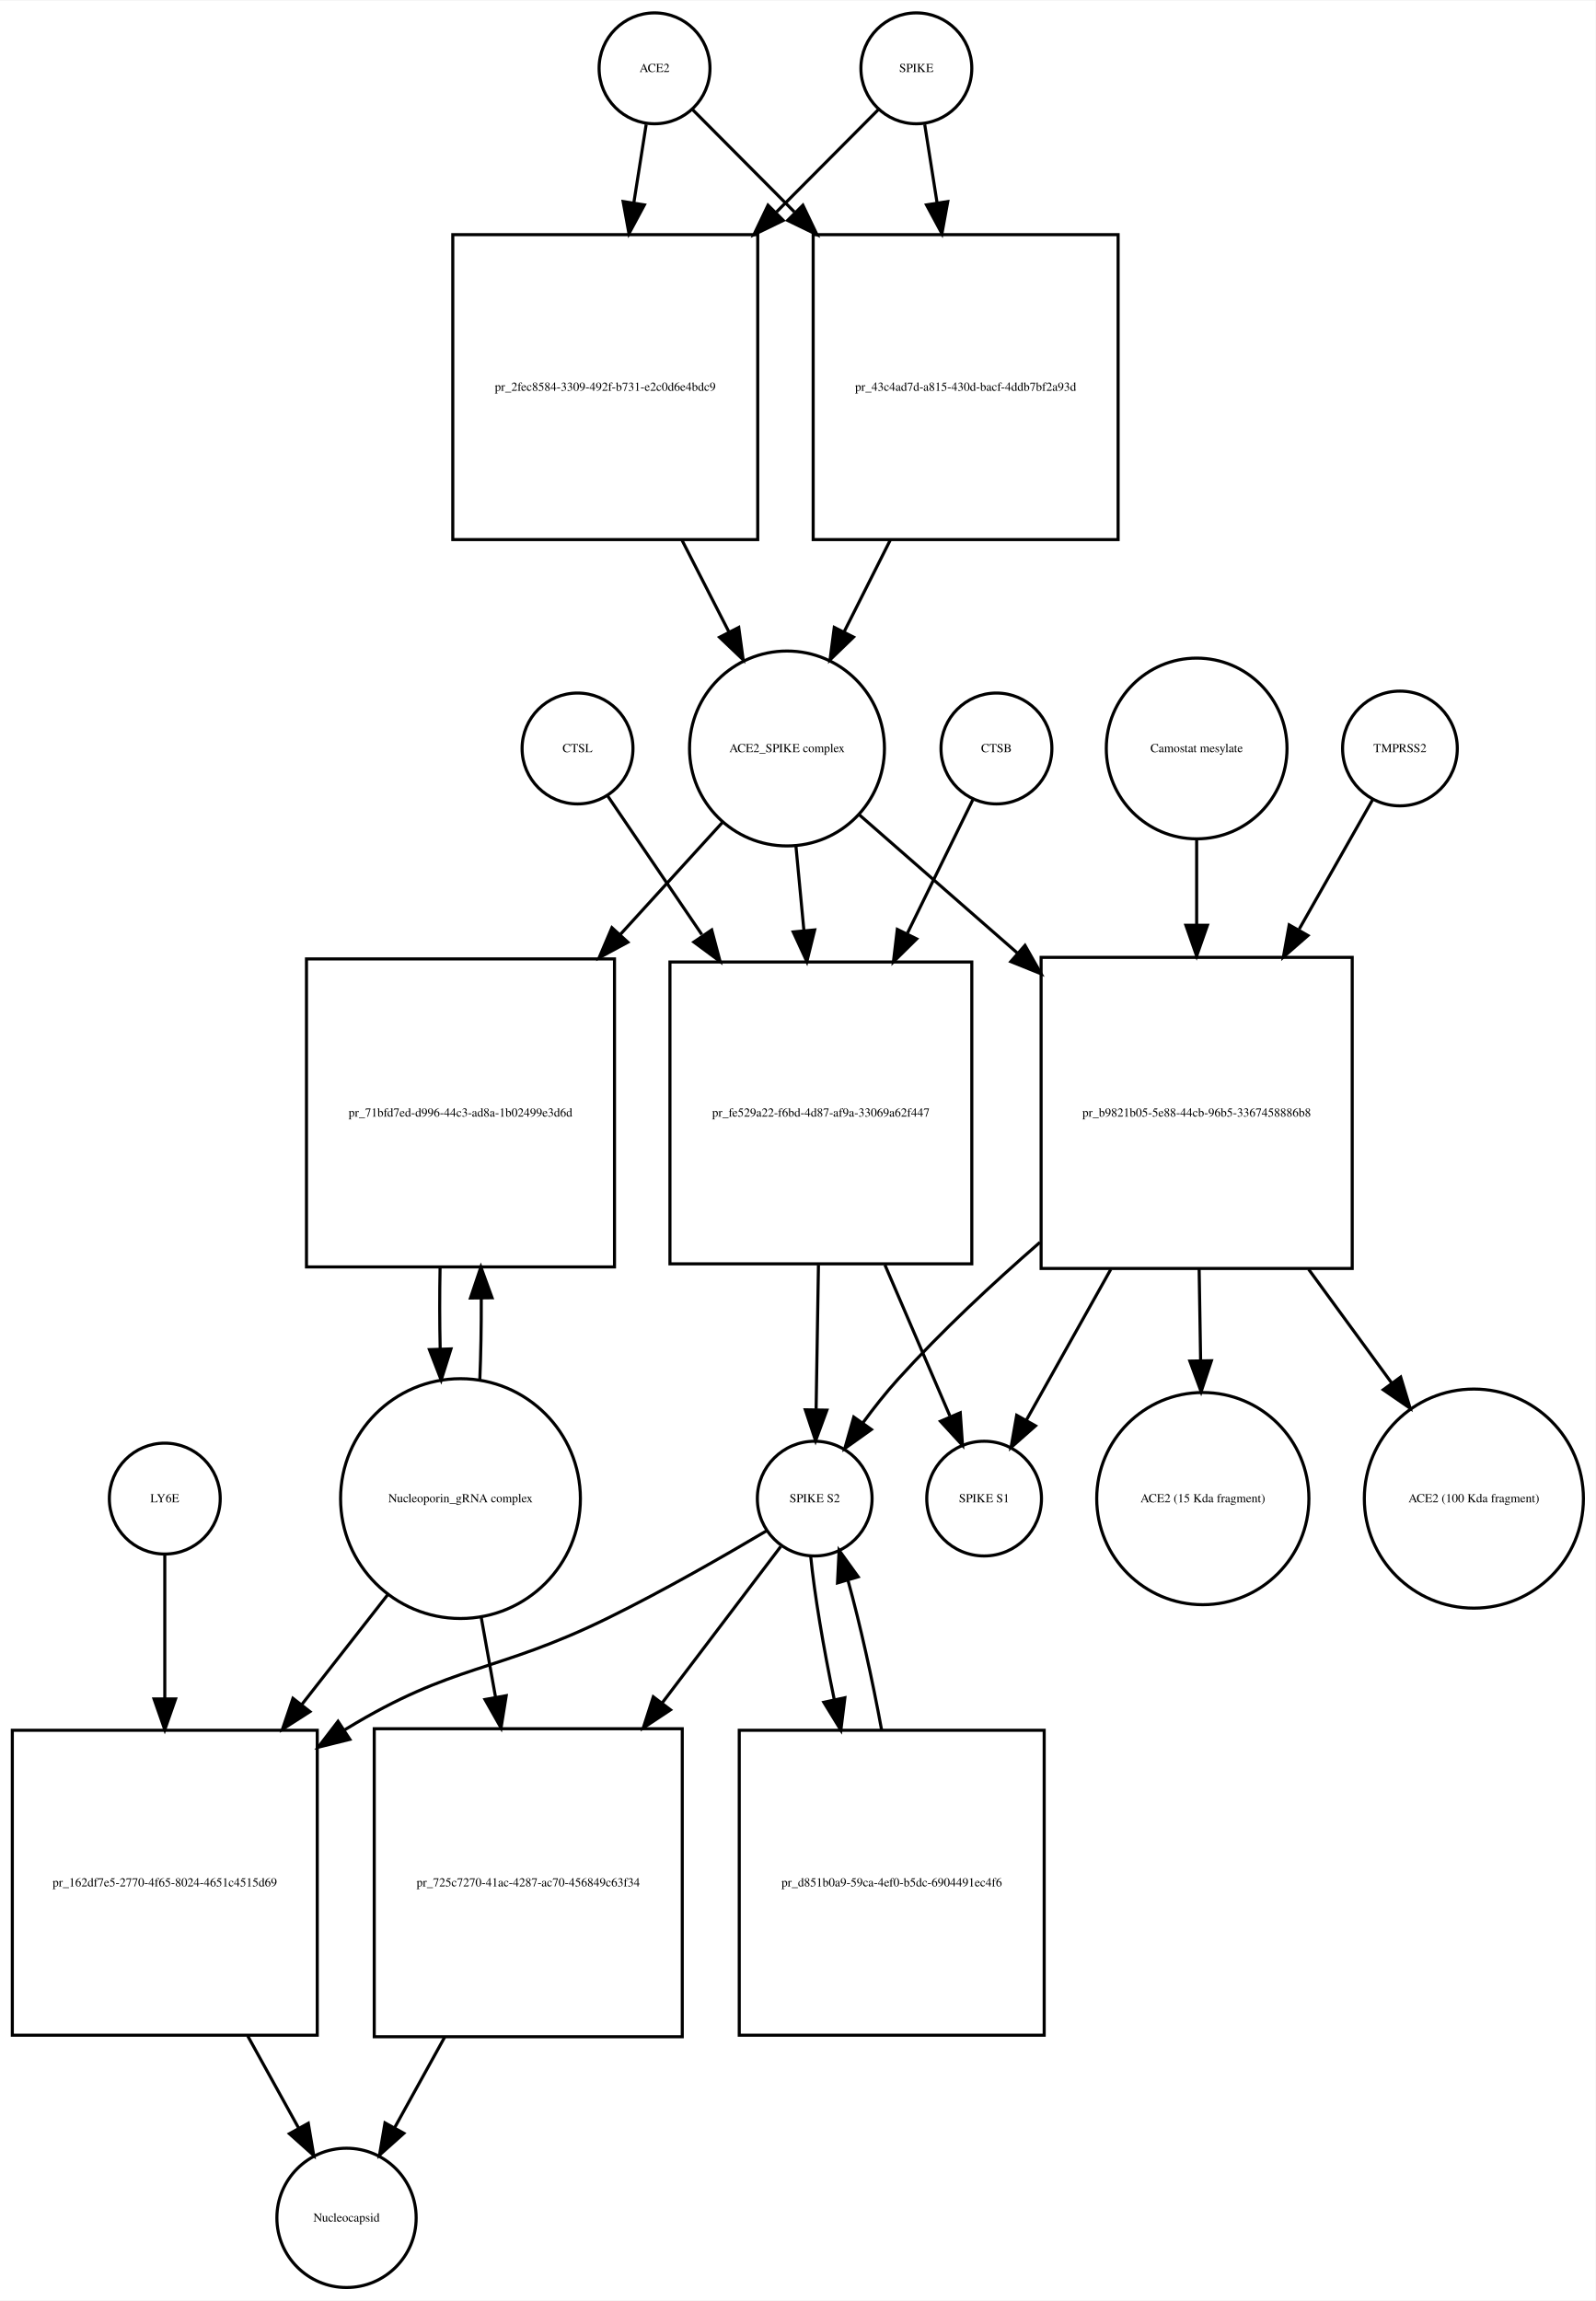
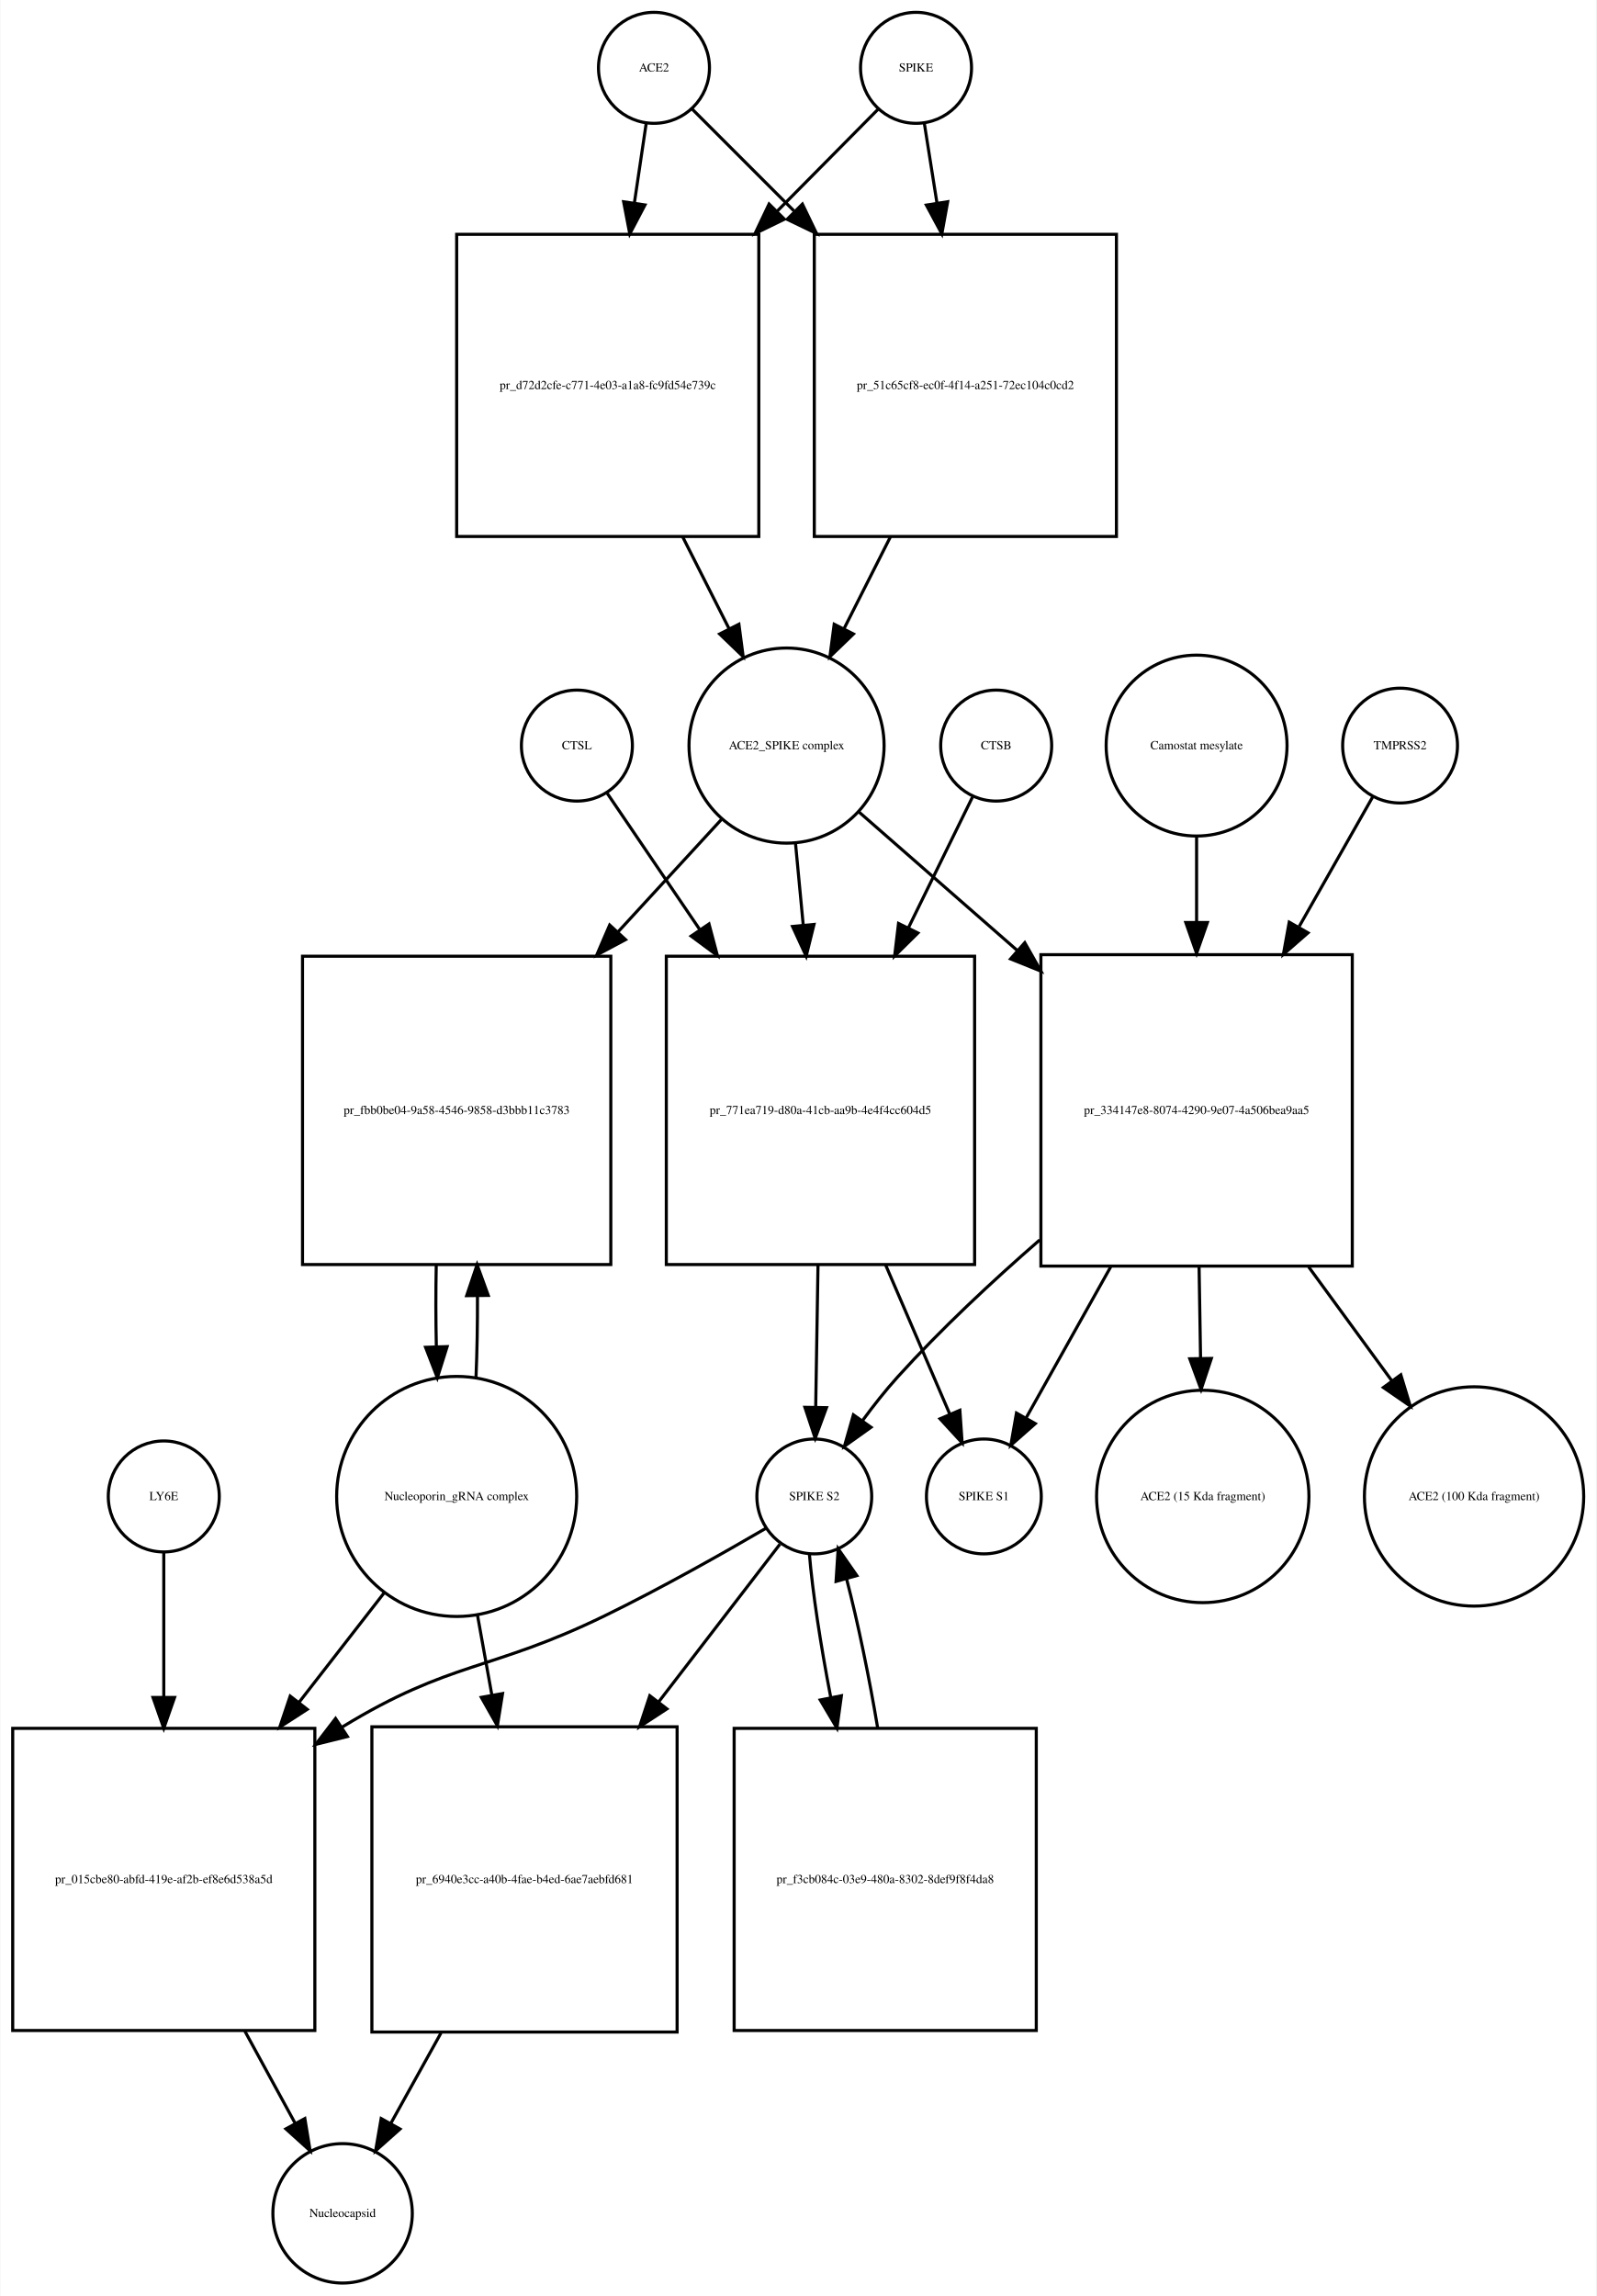
- <svg xmlns="http://www.w3.org/2000/svg" width="518pt" height="747pt" viewBox="0.00 0.00 518.03 746.68">
-   <g id="graph0" class="graph" transform="scale(1 1) rotate(0) translate(4 742.676)">
-     <polygon fill="white" stroke="none" points="-4,4 -4,-742.676 514.032,-742.676 514.032,4 -4,4" />
+ <svg xmlns="http://www.w3.org/2000/svg" width="518pt" height="745pt" viewBox="0.00 0.00 517.53 744.68">
+   <g id="graph0" class="graph" transform="scale(1 1) rotate(0) translate(4 740.676)">
+     <polygon fill="white" stroke="none" points="-4,4 -4,-740.676 513.532,-740.676 513.532,4 -4,4" />
    <g id="node1" class="node">
-       <ellipse fill="none" stroke="black" cx="208.5" cy="-720.676" rx="18" ry="18" />
-       <text text-anchor="middle" x="208.5" y="-719.476" font-family="Times,serif" font-size="4.00">ACE2</text>
+       <ellipse fill="none" stroke="black" cx="208" cy="-718.676" rx="18" ry="18" />
+       <text text-anchor="middle" x="208" y="-717.476" font-family="Times,serif" font-size="4.00">ACE2</text>
    </g>
    <g id="node2" class="node">
-       <polygon fill="none" stroke="black" points="242,-666.676 143,-666.676 143,-567.676 242,-567.676 242,-666.676" />
-       <text text-anchor="middle" x="192.5" y="-615.976" font-family="Times,serif" font-size="4.00">pr_2fec8584-3309-492f-b731-e2c0d6e4bdc9</text>
+       <polygon fill="none" stroke="black" points="242,-664.676 144,-664.676 144,-566.676 242,-566.676 242,-664.676" />
+       <text text-anchor="middle" x="193" y="-614.476" font-family="Times,serif" font-size="4.00">pr_d72d2cfe-c771-4e03-a1a8-fc9fd54e739c</text>
    </g>
    <g id="edge1" class="edge">
-       <path fill="none" stroke="black" d="M205.786,-702.458C204.647,-695.231 203.248,-686.361 201.792,-677.12" />
-       <polygon fill="black" stroke="black" points="205.212,-676.338 200.197,-667.005 198.297,-677.428 205.212,-676.338" />
+       <path fill="none" stroke="black" d="M205.455,-700.543C204.375,-693.269 203.046,-684.322 201.664,-675.012" />
+       <polygon fill="black" stroke="black" points="205.082,-674.206 200.151,-664.828 198.158,-675.234 205.082,-674.206" />
    </g>
    <g id="node17" class="node">
-       <polygon fill="none" stroke="black" points="359,-666.676 260,-666.676 260,-567.676 359,-567.676 359,-666.676" />
-       <text text-anchor="middle" x="309.5" y="-615.976" font-family="Times,serif" font-size="4.00">pr_43c4ad7d-a815-430d-bacf-4ddb7bf2a93d</text>
+       <polygon fill="none" stroke="black" points="358,-664.676 260,-664.676 260,-566.676 358,-566.676 358,-664.676" />
+       <text text-anchor="middle" x="309" y="-614.476" font-family="Times,serif" font-size="4.00">pr_51c65cf8-ec0f-4f14-a251-72ec104c0cd2</text>
    </g>
    <g id="edge2" class="edge">
-       <path fill="none" stroke="black" d="M220.885,-707.23C229.427,-698.646 241.448,-686.565 253.888,-674.064" />
-       <polygon fill="black" stroke="black" points="256.664,-676.235 261.237,-666.678 251.702,-671.298 256.664,-676.235" />
+       <path fill="none" stroke="black" d="M220.385,-705.292C228.927,-696.749 240.948,-684.728 253.388,-672.288" />
+       <polygon fill="black" stroke="black" points="256.141,-674.485 260.737,-664.939 251.191,-669.535 256.141,-674.485" />
    </g>
    <g id="node3" class="node">
-       <ellipse fill="none" stroke="black" cx="251.5" cy="-499.856" rx="31.641" ry="31.641" />
-       <text text-anchor="middle" x="251.5" y="-498.656" font-family="Times,serif" font-size="4.00">ACE2_SPIKE complex</text>
+       <ellipse fill="none" stroke="black" cx="251" cy="-498.856" rx="31.641" ry="31.641" />
+       <text text-anchor="middle" x="251" y="-497.656" font-family="Times,serif" font-size="4.00">ACE2_SPIKE complex</text>
    </g>
    <g id="edge3" class="edge">
-       <path fill="none" stroke="black" d="M217.35,-567.604C222.452,-557.633 227.744,-547.289 232.596,-537.806" />
-       <polygon fill="black" stroke="black" points="235.838,-539.154 237.277,-528.657 229.606,-535.966 235.838,-539.154" />
+       <path fill="none" stroke="black" d="M217.261,-566.648C222.29,-556.692 227.514,-546.35 232.307,-536.863" />
+       <polygon fill="black" stroke="black" points="235.547,-538.21 236.932,-527.706 229.299,-535.054 235.547,-538.21" />
    </g>
    <g id="node6" class="node">
-       <polygon fill="none" stroke="black" points="195.5,-431.537 95.5,-431.537 95.5,-331.537 195.5,-331.537 195.5,-431.537" />
-       <text text-anchor="middle" x="145.5" y="-380.337" font-family="Times,serif" font-size="4.00">pr_71bfd7ed-d996-44c3-ad8a-1b02499e3d6d</text>
+       <polygon fill="none" stroke="black" points="194,-430.537 94,-430.537 94,-330.537 194,-330.537 194,-430.537" />
+       <text text-anchor="middle" x="144" y="-379.337" font-family="Times,serif" font-size="4.00">pr_fbb0be04-9a58-4546-9858-d3bbb11c3783</text>
    </g>
    <g id="edge4" class="edge">
-       <path fill="none" stroke="black" d="M230.558,-475.875C220.975,-465.359 209.152,-452.386 197.402,-439.491" />
-       <polygon fill="black" stroke="black" points="199.831,-436.961 190.509,-431.927 194.657,-441.676 199.831,-436.961" />
+       <path fill="none" stroke="black" d="M229.86,-474.875C220.187,-464.359 208.253,-451.386 196.391,-438.491" />
+       <polygon fill="black" stroke="black" points="198.779,-435.918 189.433,-430.927 193.628,-440.657 198.779,-435.918" />
    </g>
    <g id="node7" class="node">
-       <polygon fill="none" stroke="black" points="311.5,-430.537 213.5,-430.537 213.5,-332.537 311.5,-332.537 311.5,-430.537" />
-       <text text-anchor="middle" x="262.5" y="-380.337" font-family="Times,serif" font-size="4.00">pr_fe529a22-f6bd-4d87-af9a-33069a62f447</text>
+       <polygon fill="none" stroke="black" points="312,-430.537 212,-430.537 212,-330.537 312,-330.537 312,-430.537" />
+       <text text-anchor="middle" x="262" y="-379.337" font-family="Times,serif" font-size="4.00">pr_771ea719-d80a-41cb-aa9b-4e4f4cc604d5</text>
    </g>
    <g id="edge5" class="edge">
-       <path fill="none" stroke="black" d="M254.419,-467.99C255.214,-459.588 256.101,-450.202 256.989,-440.812" />
-       <polygon fill="black" stroke="black" points="260.491,-440.953 257.948,-430.668 253.522,-440.294 260.491,-440.953" />
+       <path fill="none" stroke="black" d="M253.919,-466.99C254.687,-458.873 255.541,-449.837 256.399,-440.768" />
+       <polygon fill="black" stroke="black" points="259.907,-440.845 257.364,-430.56 252.938,-440.186 259.907,-440.845" />
    </g>
    <g id="node12" class="node">
-       <polygon fill="none" stroke="black" points="435,-432.037 334,-432.037 334,-331.037 435,-331.037 435,-432.037" />
-       <text text-anchor="middle" x="384.5" y="-380.337" font-family="Times,serif" font-size="4.00">pr_b9821b05-5e88-44cb-96b5-3367458886b8</text>
+       <polygon fill="none" stroke="black" points="434.5,-431.037 333.5,-431.037 333.5,-330.037 434.5,-330.037 434.5,-431.037" />
+       <text text-anchor="middle" x="384" y="-379.337" font-family="Times,serif" font-size="4.00">pr_334147e8-8074-4290-9e07-4a506bea9aa5</text>
    </g>
    <g id="edge6" class="edge">
-       <path fill="none" stroke="black" d="M274.972,-478.328C289.262,-465.831 308.198,-449.27 326.3,-433.438" />
-       <polygon fill="black" stroke="black" points="328.768,-435.929 333.991,-426.711 324.159,-430.66 328.768,-435.929" />
+       <path fill="none" stroke="black" d="M274.472,-477.328C288.762,-464.831 307.698,-448.27 325.8,-432.438" />
+       <polygon fill="black" stroke="black" points="328.268,-434.929 333.491,-425.711 323.659,-429.66 328.268,-434.929" />
    </g>
    <g id="node4" class="node">
-       <ellipse fill="none" stroke="black" cx="293.5" cy="-720.676" rx="18" ry="18" />
-       <text text-anchor="middle" x="293.5" y="-719.476" font-family="Times,serif" font-size="4.00">SPIKE</text>
+       <ellipse fill="none" stroke="black" cx="293" cy="-718.676" rx="18" ry="18" />
+       <text text-anchor="middle" x="293" y="-717.476" font-family="Times,serif" font-size="4.00">SPIKE</text>
    </g>
    <g id="edge7" class="edge">
-       <path fill="none" stroke="black" d="M281.115,-707.23C272.573,-698.646 260.552,-686.565 248.112,-674.064" />
-       <polygon fill="black" stroke="black" points="250.298,-671.298 240.763,-666.678 245.336,-676.235 250.298,-671.298" />
+       <path fill="none" stroke="black" d="M280.738,-705.292C272.28,-696.749 260.378,-684.728 248.062,-672.288" />
+       <polygon fill="black" stroke="black" points="250.308,-669.583 240.785,-664.939 245.334,-674.508 250.308,-669.583" />
    </g>
    <g id="edge8" class="edge">
-       <path fill="none" stroke="black" d="M296.214,-702.458C297.353,-695.231 298.752,-686.361 300.208,-677.12" />
-       <polygon fill="black" stroke="black" points="303.703,-677.428 301.803,-667.005 296.788,-676.338 303.703,-677.428" />
+       <path fill="none" stroke="black" d="M295.714,-700.543C296.879,-693.191 298.314,-684.132 299.806,-674.715" />
+       <polygon fill="black" stroke="black" points="303.264,-675.253 301.372,-664.828 296.35,-674.157 303.264,-675.253" />
    </g>
    <g id="node5" class="node">
-       <ellipse fill="none" stroke="black" cx="145.5" cy="-256.322" rx="38.929" ry="38.929" />
-       <text text-anchor="middle" x="145.5" y="-255.122" font-family="Times,serif" font-size="4.00">Nucleoporin_gRNA complex </text>
+       <ellipse fill="none" stroke="black" cx="144" cy="-255.322" rx="38.929" ry="38.929" />
+       <text text-anchor="middle" x="144" y="-254.122" font-family="Times,serif" font-size="4.00">Nucleoporin_gRNA complex </text>
    </g>
    <g id="edge9" class="edge">
-       <path fill="none" stroke="black" d="M151.768,-294.812C152.121,-303.209 152.28,-312.316 152.245,-321.353" />
-       <polygon fill="black" stroke="black" points="148.744,-321.444 152.124,-331.485 155.744,-321.528 148.744,-321.444" />
+       <path fill="none" stroke="black" d="M150.268,-293.812C150.621,-302.209 150.78,-311.316 150.745,-320.353" />
+       <polygon fill="black" stroke="black" points="147.244,-320.444 150.624,-330.485 154.244,-320.528 147.244,-320.444" />
    </g>
    <g id="node18" class="node">
-       <polygon fill="none" stroke="black" points="99,-181.108 0,-181.108 0,-82.108 99,-82.108 99,-181.108" />
-       <text text-anchor="middle" x="49.5" y="-130.408" font-family="Times,serif" font-size="4.00">pr_162df7e5-2770-4f65-8024-4651c4515d69</text>
+       <polygon fill="none" stroke="black" points="98,-180.108 7.10543e-15,-180.108 7.10543e-15,-82.108 98,-82.108 98,-180.108" />
+       <text text-anchor="middle" x="49" y="-129.908" font-family="Times,serif" font-size="4.00">pr_015cbe80-abfd-419e-af2b-ef8e6d538a5d</text>
    </g>
    <g id="edge10" class="edge">
-       <path fill="none" stroke="black" d="M122.016,-225.303C113.546,-214.477 103.685,-201.871 94.013,-189.508" />
-       <polygon fill="black" stroke="black" points="96.62,-187.16 87.701,-181.44 91.106,-191.473 96.62,-187.16" />
+       <path fill="none" stroke="black" d="M120.517,-224.112C112.133,-213.327 102.395,-200.8 92.855,-188.526" />
+       <polygon fill="black" stroke="black" points="95.53,-186.265 86.63,-180.518 90.004,-190.561 95.53,-186.265" />
    </g>
    <g id="node22" class="node">
-       <polygon fill="none" stroke="black" points="217.5,-181.608 117.5,-181.608 117.5,-81.608 217.5,-81.608 217.5,-181.608" />
-       <text text-anchor="middle" x="167.5" y="-130.408" font-family="Times,serif" font-size="4.00">pr_725c7270-41ac-4287-ac70-456849c63f34</text>
+       <polygon fill="none" stroke="black" points="215.5,-180.608 116.5,-180.608 116.5,-81.608 215.5,-81.608 215.5,-180.608" />
+       <text text-anchor="middle" x="166" y="-129.908" font-family="Times,serif" font-size="4.00">pr_6940e3cc-a40b-4fae-b4ed-6ae7aebfd681</text>
    </g>
    <g id="edge11" class="edge">
-       <path fill="none" stroke="black" d="M152.16,-218.171C153.649,-209.868 155.264,-200.861 156.868,-191.912" />
-       <polygon fill="black" stroke="black" points="160.348,-192.334 158.668,-181.873 153.458,-191.099 160.348,-192.334" />
+       <path fill="none" stroke="black" d="M150.72,-216.99C152.208,-208.728 153.819,-199.778 155.418,-190.894" />
+       <polygon fill="black" stroke="black" points="158.884,-191.394 157.211,-180.932 151.995,-190.154 158.884,-191.394" />
    </g>
    <g id="edge12" class="edge">
-       <path fill="none" stroke="black" d="M138.876,-331.485C138.697,-322.706 138.709,-313.572 138.909,-304.837" />
-       <polygon fill="black" stroke="black" points="142.409,-304.92 139.232,-294.812 135.412,-304.694 142.409,-304.92" />
+       <path fill="none" stroke="black" d="M137.376,-330.485C137.197,-321.706 137.209,-312.572 137.409,-303.837" />
+       <polygon fill="black" stroke="black" points="140.909,-303.92 137.732,-293.812 133.912,-303.694 140.909,-303.92" />
    </g>
    <g id="node8" class="node">
-       <ellipse fill="none" stroke="black" cx="260.5" cy="-256.322" rx="18.623" ry="18.623" />
-       <text text-anchor="middle" x="260.5" y="-255.122" font-family="Times,serif" font-size="4.00">SPIKE S2</text>
+       <ellipse fill="none" stroke="black" cx="260" cy="-255.322" rx="18.623" ry="18.623" />
+       <text text-anchor="middle" x="260" y="-254.122" font-family="Times,serif" font-size="4.00">SPIKE S2</text>
    </g>
    <g id="edge13" class="edge">
-       <path fill="none" stroke="black" d="M261.715,-332.193C261.458,-316.34 261.181,-299.256 260.956,-285.416" />
-       <polygon fill="black" stroke="black" points="264.45,-285.04 260.789,-275.098 257.451,-285.154 264.45,-285.04" />
+       <path fill="none" stroke="black" d="M261.204,-330.485C260.949,-314.811 260.677,-298.004 260.455,-284.36" />
+       <polygon fill="black" stroke="black" points="263.952,-284.119 260.29,-274.177 256.953,-284.233 263.952,-284.119" />
    </g>
    <g id="node11" class="node">
-       <ellipse fill="none" stroke="black" cx="315.5" cy="-256.322" rx="18.623" ry="18.623" />
-       <text text-anchor="middle" x="315.5" y="-255.122" font-family="Times,serif" font-size="4.00">SPIKE S1</text>
+       <ellipse fill="none" stroke="black" cx="315" cy="-255.322" rx="18.623" ry="18.623" />
+       <text text-anchor="middle" x="315" y="-254.122" font-family="Times,serif" font-size="4.00">SPIKE S1</text>
    </g>
    <g id="edge14" class="edge">
-       <path fill="none" stroke="black" d="M283.295,-332.193C290.482,-315.483 298.258,-297.407 304.368,-283.203" />
-       <polygon fill="black" stroke="black" points="307.754,-284.188 308.49,-273.619 301.324,-281.422 307.754,-284.188" />
+       <path fill="none" stroke="black" d="M283.099,-330.485C290.207,-313.96 297.857,-296.177 303.883,-282.167" />
+       <polygon fill="black" stroke="black" points="307.217,-283.274 307.953,-272.705 300.786,-280.508 307.217,-283.274" />
    </g>
    <g id="edge15" class="edge">
-       <path fill="none" stroke="black" d="M245.062,-245.979C231.65,-238.02 211.59,-226.496 193.5,-217.608 156.678,-199.518 143.543,-202.942 108.5,-181.608 108.308,-181.492 108.116,-181.374 107.924,-181.256" />
-       <polygon fill="black" stroke="black" points="109.58,-178.157 99.298,-175.601 105.742,-184.011 109.58,-178.157" />
+       <path fill="none" stroke="black" d="M244.313,-245.001C230.69,-237.056 210.324,-225.539 192,-216.608 155.121,-198.634 142.007,-202.001 107,-180.608 106.909,-180.553 106.818,-180.497 106.727,-180.441" />
+       <polygon fill="black" stroke="black" points="108.557,-177.456 98.275,-174.9 104.719,-183.31 108.557,-177.456" />
    </g>
    <g id="node21" class="node">
-       <polygon fill="none" stroke="black" points="335,-181.108 236,-181.108 236,-82.108 335,-82.108 335,-181.108" />
-       <text text-anchor="middle" x="285.5" y="-130.408" font-family="Times,serif" font-size="4.00">pr_d851b0a9-59ca-4ef0-b5dc-6904491ec4f6</text>
+       <polygon fill="none" stroke="black" points="332,-180.108 234,-180.108 234,-82.108 332,-82.108 332,-180.108" />
+       <text text-anchor="middle" x="283" y="-129.908" font-family="Times,serif" font-size="4.00">pr_f3cb084c-03e9-480a-8302-8def9f8f4da8</text>
    </g>
    <g id="edge16" class="edge">
-       <path fill="none" stroke="black" d="M259.181,-237.741C260.392,-225.386 263.301,-208.092 266.842,-191.092" />
-       <polygon fill="black" stroke="black" points="270.298,-191.67 268.992,-181.156 263.456,-190.19 270.298,-191.67" />
+       <path fill="none" stroke="black" d="M258.395,-236.812C259.408,-224.453 262.055,-207.13 265.339,-190.126" />
+       <polygon fill="black" stroke="black" points="268.797,-190.685 267.339,-180.191 261.934,-189.304 268.797,-190.685" />
    </g>
    <g id="edge17" class="edge">
-       <path fill="none" stroke="black" d="M249.466,-240.764C239.825,-228.042 225.177,-208.713 210.916,-189.896" />
-       <polygon fill="black" stroke="black" points="213.674,-187.74 204.844,-181.884 208.095,-191.968 213.674,-187.74" />
+       <path fill="none" stroke="black" d="M248.848,-239.823C239.018,-227.043 224.038,-207.566 209.505,-188.672" />
+       <polygon fill="black" stroke="black" points="212.192,-186.424 203.321,-180.631 206.644,-190.692 212.192,-186.424" />
    </g>
    <g id="node9" class="node">
-       <ellipse fill="none" stroke="black" cx="319.5" cy="-499.856" rx="18" ry="18" />
-       <text text-anchor="middle" x="319.5" y="-498.656" font-family="Times,serif" font-size="4.00">CTSB</text>
+       <ellipse fill="none" stroke="black" cx="319" cy="-498.856" rx="18" ry="18" />
+       <text text-anchor="middle" x="319" y="-497.656" font-family="Times,serif" font-size="4.00">CTSB</text>
    </g>
    <g id="edge18" class="edge">
-       <path fill="none" stroke="black" d="M311.813,-483.169C306.275,-471.868 298.432,-455.863 290.627,-439.935" />
-       <polygon fill="black" stroke="black" points="293.596,-438.041 286.053,-430.601 287.311,-441.121 293.596,-438.041" />
+       <path fill="none" stroke="black" d="M311.313,-482.169C305.877,-471.076 298.219,-455.449 290.556,-439.812" />
+       <polygon fill="black" stroke="black" points="293.604,-438.077 286.061,-430.637 287.318,-441.157 293.604,-438.077" />
    </g>
    <g id="node10" class="node">
-       <ellipse fill="none" stroke="black" cx="183.5" cy="-499.856" rx="18" ry="18" />
-       <text text-anchor="middle" x="183.5" y="-498.656" font-family="Times,serif" font-size="4.00">CTSL</text>
+       <ellipse fill="none" stroke="black" cx="183" cy="-498.856" rx="18" ry="18" />
+       <text text-anchor="middle" x="183" y="-497.656" font-family="Times,serif" font-size="4.00">CTSL</text>
    </g>
    <g id="edge19" class="edge">
-       <path fill="none" stroke="black" d="M193.187,-484.593C200.976,-473.125 212.463,-456.212 223.855,-439.438" />
-       <polygon fill="black" stroke="black" points="227.06,-440.948 229.783,-430.709 221.269,-437.015 227.06,-440.948" />
+       <path fill="none" stroke="black" d="M192.687,-483.593C200.336,-472.331 211.55,-455.819 222.739,-439.345" />
+       <polygon fill="black" stroke="black" points="225.845,-441 228.568,-430.761 220.055,-437.067 225.845,-441" />
    </g>
    <g id="edge20" class="edge">
-       <path fill="none" stroke="black" d="M333.627,-339.528C318.126,-326.045 301.497,-310.526 287.5,-295.037 283.586,-290.705 279.723,-285.802 276.197,-280.999" />
-       <polygon fill="black" stroke="black" points="278.899,-278.758 270.274,-272.605 273.18,-282.794 278.899,-278.758" />
+       <path fill="none" stroke="black" d="M333.127,-338.528C317.626,-325.045 300.997,-309.526 287,-294.037 283.086,-289.705 279.223,-284.802 275.697,-279.999" />
+       <polygon fill="black" stroke="black" points="278.399,-277.758 269.774,-271.605 272.68,-281.794 278.399,-277.758" />
    </g>
    <g id="edge21" class="edge">
-       <path fill="none" stroke="black" d="M356.634,-330.776C347.213,-313.953 337.107,-295.906 329.269,-281.91" />
-       <polygon fill="black" stroke="black" points="332.181,-279.947 324.242,-272.933 326.074,-283.368 332.181,-279.947" />
+       <path fill="none" stroke="black" d="M356.134,-329.776C346.713,-312.953 336.607,-294.906 328.769,-280.91" />
+       <polygon fill="black" stroke="black" points="331.681,-278.947 323.742,-271.933 325.574,-282.368 331.681,-278.947" />
    </g>
    <g id="node15" class="node">
-       <ellipse fill="none" stroke="black" cx="386.5" cy="-256.322" rx="34.443" ry="34.443" />
-       <text text-anchor="middle" x="386.5" y="-255.122" font-family="Times,serif" font-size="4.00">ACE2 (15 Kda fragment)</text>
+       <ellipse fill="none" stroke="black" cx="386" cy="-255.322" rx="34.443" ry="34.443" />
+       <text text-anchor="middle" x="386" y="-254.122" font-family="Times,serif" font-size="4.00">ACE2 (15 Kda fragment)</text>
    </g>
    <g id="edge22" class="edge">
-       <path fill="none" stroke="black" d="M385.308,-330.776C385.467,-320.966 385.633,-310.74 385.789,-301.143" />
-       <polygon fill="black" stroke="black" points="389.29,-301.082 385.953,-291.027 382.291,-300.969 389.29,-301.082" />
+       <path fill="none" stroke="black" d="M384.808,-329.776C384.967,-319.966 385.133,-309.74 385.289,-300.143" />
+       <polygon fill="black" stroke="black" points="388.79,-300.082 385.453,-290.027 381.791,-299.969 388.79,-300.082" />
    </g>
    <g id="node16" class="node">
-       <ellipse fill="none" stroke="black" cx="474.5" cy="-256.322" rx="35.564" ry="35.564" />
-       <text text-anchor="middle" x="474.5" y="-255.122" font-family="Times,serif" font-size="4.00">ACE2 (100 Kda fragment)</text>
+       <ellipse fill="none" stroke="black" cx="474" cy="-255.322" rx="35.564" ry="35.564" />
+       <text text-anchor="middle" x="474" y="-254.122" font-family="Times,serif" font-size="4.00">ACE2 (100 Kda fragment)</text>
    </g>
    <g id="edge23" class="edge">
-       <path fill="none" stroke="black" d="M420.847,-330.776C429.876,-318.414 439.388,-305.392 447.855,-293.801" />
-       <polygon fill="black" stroke="black" points="450.74,-295.784 453.812,-285.645 445.088,-291.655 450.74,-295.784" />
+       <path fill="none" stroke="black" d="M420.347,-329.776C429.376,-317.414 438.888,-304.392 447.355,-292.801" />
+       <polygon fill="black" stroke="black" points="450.24,-294.784 453.312,-284.645 444.588,-290.655 450.24,-294.784" />
    </g>
    <g id="node13" class="node">
-       <ellipse fill="none" stroke="black" cx="450.5" cy="-499.856" rx="18.623" ry="18.623" />
-       <text text-anchor="middle" x="450.5" y="-498.656" font-family="Times,serif" font-size="4.00">TMPRSS2</text>
+       <ellipse fill="none" stroke="black" cx="450" cy="-498.856" rx="18.623" ry="18.623" />
+       <text text-anchor="middle" x="450" y="-497.656" font-family="Times,serif" font-size="4.00">TMPRSS2</text>
    </g>
    <g id="edge24" class="edge">
-       <path fill="none" stroke="black" d="M441.599,-483.169C435.363,-472.179 426.604,-456.741 417.814,-441.25" />
-       <polygon fill="black" stroke="black" points="420.634,-439.127 412.654,-432.157 414.545,-442.581 420.634,-439.127" />
+       <path fill="none" stroke="black" d="M441.099,-482.169C434.863,-471.179 426.104,-455.741 417.314,-440.25" />
+       <polygon fill="black" stroke="black" points="420.134,-438.127 412.154,-431.157 414.045,-441.581 420.134,-438.127" />
    </g>
    <g id="node14" class="node">
-       <ellipse fill="none" stroke="black" cx="384.5" cy="-499.856" rx="29.337" ry="29.337" />
-       <text text-anchor="middle" x="384.5" y="-498.656" font-family="Times,serif" font-size="4.00">Camostat mesylate</text>
+       <ellipse fill="none" stroke="black" cx="384" cy="-498.856" rx="29.337" ry="29.337" />
+       <text text-anchor="middle" x="384" y="-497.656" font-family="Times,serif" font-size="4.00">Camostat mesylate</text>
    </g>
    <g id="edge25" class="edge">
-       <path fill="none" stroke="black" d="M384.5,-470.401C384.5,-461.915 384.5,-452.276 384.5,-442.567" />
-       <polygon fill="black" stroke="black" points="388,-442.469 384.5,-432.469 381,-442.469 388,-442.469" />
+       <path fill="none" stroke="black" d="M384,-469.401C384,-460.915 384,-451.276 384,-441.567" />
+       <polygon fill="black" stroke="black" points="387.5,-441.469 384,-431.469 380.5,-441.469 387.5,-441.469" />
    </g>
    <g id="edge26" class="edge">
-       <path fill="none" stroke="black" d="M285.071,-567.604C280.056,-557.633 274.853,-547.289 270.084,-537.806" />
-       <polygon fill="black" stroke="black" points="273.102,-536.018 265.482,-528.657 266.849,-539.164 273.102,-536.018" />
+       <path fill="none" stroke="black" d="M284.739,-566.648C279.71,-556.692 274.486,-546.35 269.693,-536.863" />
+       <polygon fill="black" stroke="black" points="272.701,-535.054 265.068,-527.706 266.453,-538.21 272.701,-535.054" />
    </g>
    <g id="node19" class="node">
-       <ellipse fill="none" stroke="black" cx="108.5" cy="-22.804" rx="22.61" ry="22.61" />
-       <text text-anchor="middle" x="108.5" y="-21.604" font-family="Times,serif" font-size="4.00">Nucleocapsid</text>
+       <ellipse fill="none" stroke="black" cx="107" cy="-22.804" rx="22.61" ry="22.61" />
+       <text text-anchor="middle" x="107" y="-21.604" font-family="Times,serif" font-size="4.00">Nucleocapsid</text>
    </g>
    <g id="edge27" class="edge">
-       <path fill="none" stroke="black" d="M76.41,-81.894C82.049,-71.686 87.816,-61.248 92.876,-52.087" />
-       <polygon fill="black" stroke="black" points="96.088,-53.511 97.86,-43.065 89.961,-50.126 96.088,-53.511" />
+       <path fill="none" stroke="black" d="M75.285,-81.933C80.846,-71.74 86.542,-61.3 91.544,-52.132" />
+       <polygon fill="black" stroke="black" points="94.754,-53.556 96.471,-43.101 88.609,-50.203 94.754,-53.556" />
    </g>
    <g id="node20" class="node">
-       <ellipse fill="none" stroke="black" cx="49.5" cy="-256.322" rx="18" ry="18" />
-       <text text-anchor="middle" x="49.5" y="-255.122" font-family="Times,serif" font-size="4.00">LY6E</text>
+       <ellipse fill="none" stroke="black" cx="49" cy="-255.322" rx="18" ry="18" />
+       <text text-anchor="middle" x="49" y="-254.122" font-family="Times,serif" font-size="4.00">LY6E</text>
    </g>
    <g id="edge28" class="edge">
-       <path fill="none" stroke="black" d="M49.5,-238.26C49.5,-225.928 49.5,-208.485 49.5,-191.319" />
-       <polygon fill="black" stroke="black" points="53,-191.284 49.5,-181.284 46,-191.285 53,-191.284" />
+       <path fill="none" stroke="black" d="M49,-237.071C49,-224.696 49,-207.248 49,-190.125" />
+       <polygon fill="black" stroke="black" points="52.5,-190.121 49,-180.121 45.5,-190.121 52.5,-190.121" />
    </g>
    <g id="edge29" class="edge">
-       <path fill="none" stroke="black" d="M282.222,-181.183C279.196,-197.735 275.224,-215.587 271.348,-229.624" />
-       <polygon fill="black" stroke="black" points="267.898,-228.949 268.419,-239.531 274.611,-230.933 267.898,-228.949" />
+       <path fill="none" stroke="black" d="M280.546,-180.29C277.804,-196.723 274.139,-214.464 270.5,-228.458" />
+       <polygon fill="black" stroke="black" points="267.057,-227.772 267.738,-238.345 273.799,-229.655 267.057,-227.772" />
    </g>
    <g id="edge30" class="edge">
-       <path fill="none" stroke="black" d="M140.418,-81.583C134.842,-71.489 129.15,-61.185 124.146,-52.127" />
-       <polygon fill="black" stroke="black" points="127.113,-50.261 119.214,-43.2 120.986,-53.645 127.113,-50.261" />
+       <path fill="none" stroke="black" d="M138.918,-81.312C133.342,-71.266 127.65,-61.01 122.646,-51.995" />
+       <polygon fill="black" stroke="black" points="125.627,-50.154 117.714,-43.109 119.507,-53.551 125.627,-50.154" />
    </g>
  </g>
</svg>
